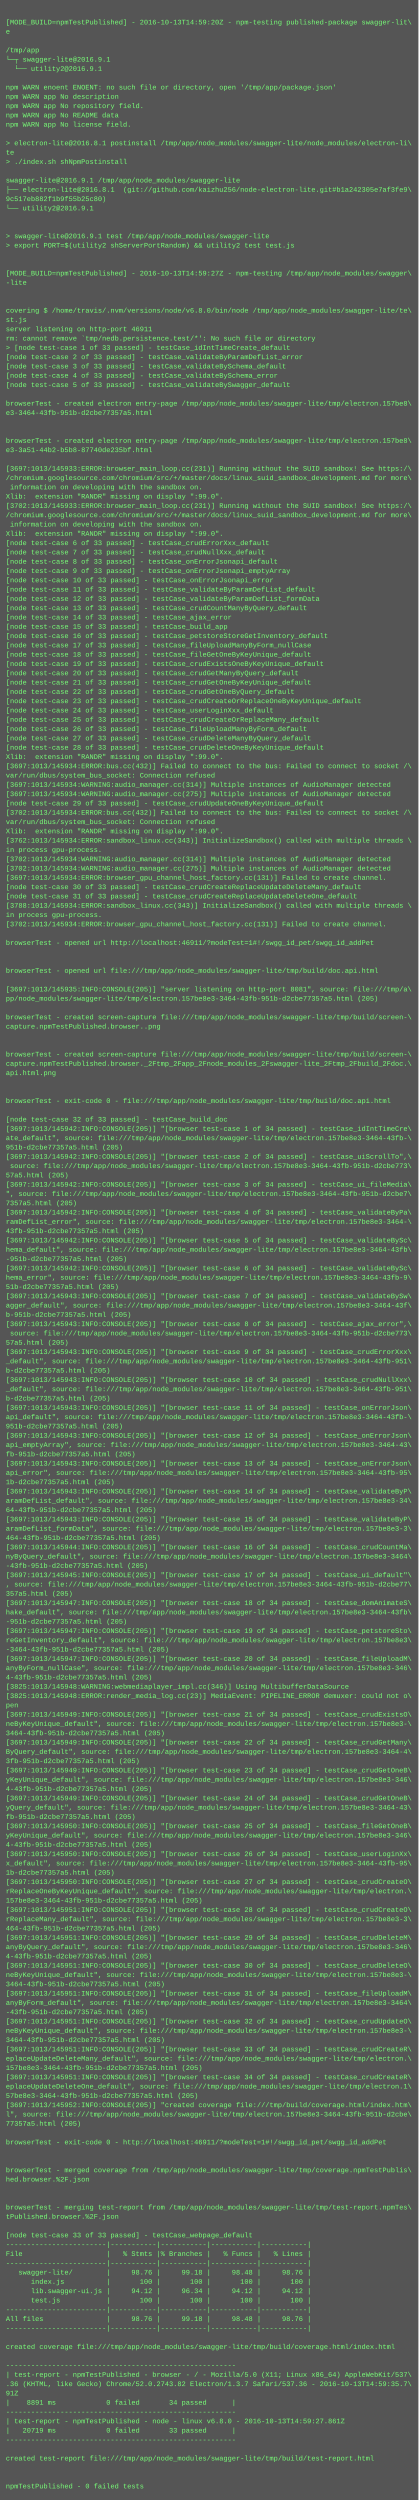
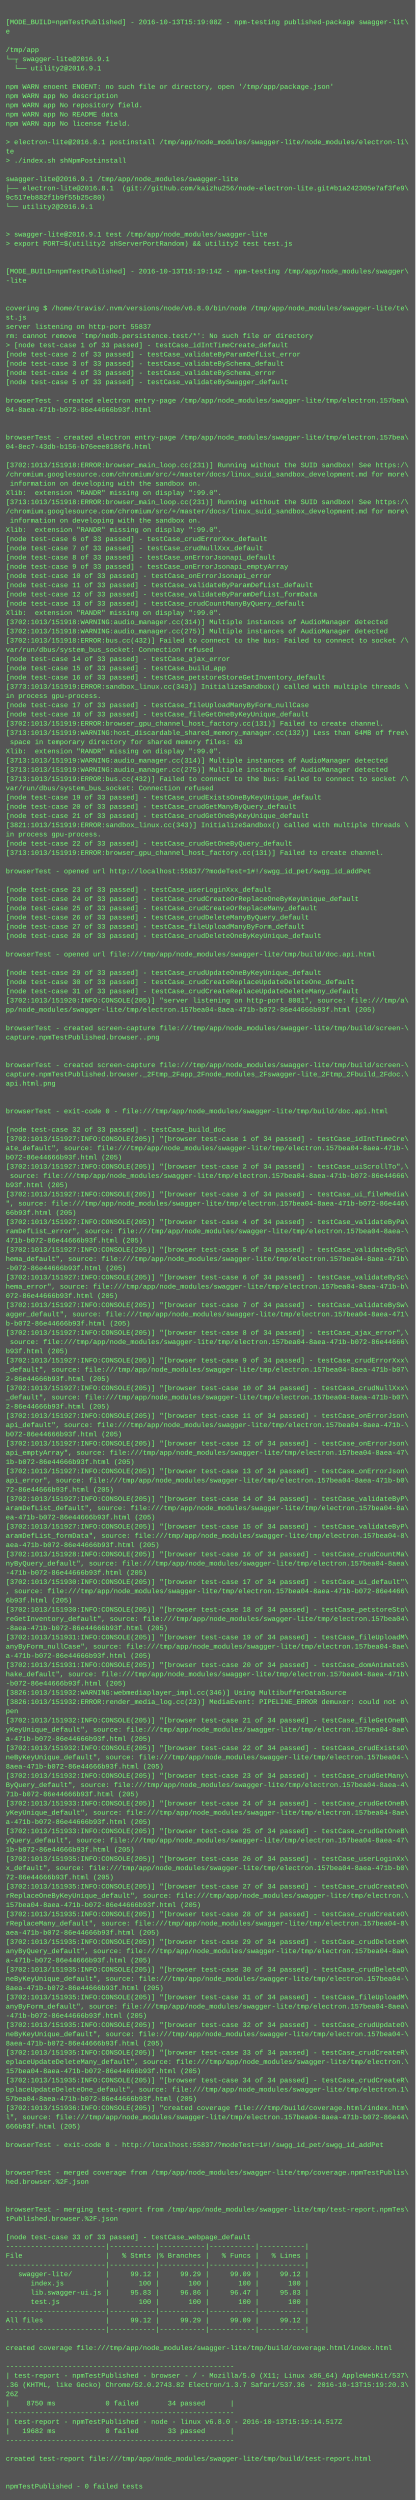
- <svg xmlns="http://www.w3.org/2000/svg" height="4302" width="720">
-   <rect height="4302" fill="#555" width="720" />
+ <svg xmlns="http://www.w3.org/2000/svg" height="4334" width="720">
+   <rect height="4334" fill="#555" width="720" />
  <text fill="#7f7" font-family="Courier New" font-size="12" xml:space="preserve">
    <tspan x="10" y="26" />
-     <tspan x="10" y="42">[MODE_BUILD=npmTestPublished] - 2016-10-13T14:59:20Z - npm-testing published-package swagger-lit\</tspan>
+     <tspan x="10" y="42">[MODE_BUILD=npmTestPublished] - 2016-10-13T15:19:08Z - npm-testing published-package swagger-lit\</tspan>
    <tspan x="10" y="58">e</tspan>
    <tspan x="10" y="74" />
    <tspan x="10" y="90">/tmp/app</tspan>
    <tspan x="10" y="106">└─┬ swagger-lite@2016.9.1 </tspan>
    <tspan x="10" y="122">  └── utility2@2016.9.1 </tspan>
    <tspan x="10" y="138" />
    <tspan x="10" y="154">npm WARN enoent ENOENT: no such file or directory, open '/tmp/app/package.json'</tspan>
    <tspan x="10" y="170">npm WARN app No description</tspan>
    <tspan x="10" y="186">npm WARN app No repository field.</tspan>
    <tspan x="10" y="202">npm WARN app No README data</tspan>
    <tspan x="10" y="218">npm WARN app No license field.</tspan>
    <tspan x="10" y="234" />
    <tspan x="10" y="250">&gt; electron-lite@2016.8.1 postinstall /tmp/app/node_modules/swagger-lite/node_modules/electron-li\</tspan>
    <tspan x="10" y="266">te</tspan>
    <tspan x="10" y="282">&gt; ./index.sh shNpmPostinstall</tspan>
    <tspan x="10" y="298" />
    <tspan x="10" y="314">swagger-lite@2016.9.1 /tmp/app/node_modules/swagger-lite</tspan>
    <tspan x="10" y="330">├── electron-lite@2016.8.1  (git://github.com/kaizhu256/node-electron-lite.git#b1a242305e7af3fe9\</tspan>
    <tspan x="10" y="346">9c517eb882f1b9f55b25c80)</tspan>
    <tspan x="10" y="362">└── utility2@2016.9.1 </tspan>
    <tspan x="10" y="378" />
    <tspan x="10" y="394" />
    <tspan x="10" y="410">&gt; swagger-lite@2016.9.1 test /tmp/app/node_modules/swagger-lite</tspan>
    <tspan x="10" y="426">&gt; export PORT=$(utility2 shServerPortRandom) &amp;&amp; utility2 test test.js</tspan>
    <tspan x="10" y="442" />
    <tspan x="10" y="458" />
-     <tspan x="10" y="474">[MODE_BUILD=npmTestPublished] - 2016-10-13T14:59:27Z - npm-testing /tmp/app/node_modules/swagger\</tspan>
+     <tspan x="10" y="474">[MODE_BUILD=npmTestPublished] - 2016-10-13T15:19:14Z - npm-testing /tmp/app/node_modules/swagger\</tspan>
    <tspan x="10" y="490">-lite</tspan>
    <tspan x="10" y="506" />
    <tspan x="10" y="522" />
    <tspan x="10" y="538">covering $ /home/travis/.nvm/versions/node/v6.8.0/bin/node /tmp/app/node_modules/swagger-lite/te\</tspan>
    <tspan x="10" y="554">st.js</tspan>
-     <tspan x="10" y="570">server listening on http-port 46911</tspan>
+     <tspan x="10" y="570">server listening on http-port 55837</tspan>
    <tspan x="10" y="586">rm: cannot remove `tmp/nedb.persistence.test/*': No such file or directory</tspan>
    <tspan x="10" y="602">&gt; [node test-case 1 of 33 passed] - testCase_idIntTimeCreate_default</tspan>
    <tspan x="10" y="618">[node test-case 2 of 33 passed] - testCase_validateByParamDefList_error</tspan>
    <tspan x="10" y="634">[node test-case 3 of 33 passed] - testCase_validateBySchema_default</tspan>
    <tspan x="10" y="650">[node test-case 4 of 33 passed] - testCase_validateBySchema_error</tspan>
    <tspan x="10" y="666">[node test-case 5 of 33 passed] - testCase_validateBySwagger_default</tspan>
    <tspan x="10" y="682" />
-     <tspan x="10" y="698">browserTest - created electron entry-page /tmp/app/node_modules/swagger-lite/tmp/electron.157be8\</tspan>
-     <tspan x="10" y="714">e3-3464-43fb-951b-d2cbe77357a5.html</tspan>
+     <tspan x="10" y="698">browserTest - created electron entry-page /tmp/app/node_modules/swagger-lite/tmp/electron.157bea\</tspan>
+     <tspan x="10" y="714">04-8aea-471b-b072-86e44666b93f.html</tspan>
    <tspan x="10" y="730" />
    <tspan x="10" y="746" />
-     <tspan x="10" y="762">browserTest - created electron entry-page /tmp/app/node_modules/swagger-lite/tmp/electron.157be8\</tspan>
-     <tspan x="10" y="778">e3-3a51-44b2-b5b8-87740de235bf.html</tspan>
+     <tspan x="10" y="762">browserTest - created electron entry-page /tmp/app/node_modules/swagger-lite/tmp/electron.157bea\</tspan>
+     <tspan x="10" y="778">04-8ec7-43db-b156-b76eee0186f6.html</tspan>
    <tspan x="10" y="794" />
-     <tspan x="10" y="810">[3697:1013/145933:ERROR:browser_main_loop.cc(231)] Running without the SUID sandbox! See https:/\</tspan>
+     <tspan x="10" y="810">[3702:1013/151918:ERROR:browser_main_loop.cc(231)] Running without the SUID sandbox! See https:/\</tspan>
    <tspan x="10" y="826">/chromium.googlesource.com/chromium/src/+/master/docs/linux_suid_sandbox_development.md for more\</tspan>
    <tspan x="10" y="842"> information on developing with the sandbox on.</tspan>
    <tspan x="10" y="858">Xlib:  extension "RANDR" missing on display ":99.0".</tspan>
-     <tspan x="10" y="874">[3702:1013/145933:ERROR:browser_main_loop.cc(231)] Running without the SUID sandbox! See https:/\</tspan>
+     <tspan x="10" y="874">[3713:1013/151918:ERROR:browser_main_loop.cc(231)] Running without the SUID sandbox! See https:/\</tspan>
    <tspan x="10" y="890">/chromium.googlesource.com/chromium/src/+/master/docs/linux_suid_sandbox_development.md for more\</tspan>
    <tspan x="10" y="906"> information on developing with the sandbox on.</tspan>
    <tspan x="10" y="922">Xlib:  extension "RANDR" missing on display ":99.0".</tspan>
    <tspan x="10" y="938">[node test-case 6 of 33 passed] - testCase_crudErrorXxx_default</tspan>
    <tspan x="10" y="954">[node test-case 7 of 33 passed] - testCase_crudNullXxx_default</tspan>
    <tspan x="10" y="970">[node test-case 8 of 33 passed] - testCase_onErrorJsonapi_default</tspan>
    <tspan x="10" y="986">[node test-case 9 of 33 passed] - testCase_onErrorJsonapi_emptyArray</tspan>
    <tspan x="10" y="1002">[node test-case 10 of 33 passed] - testCase_onErrorJsonapi_error</tspan>
    <tspan x="10" y="1018">[node test-case 11 of 33 passed] - testCase_validateByParamDefList_default</tspan>
    <tspan x="10" y="1034">[node test-case 12 of 33 passed] - testCase_validateByParamDefList_formData</tspan>
    <tspan x="10" y="1050">[node test-case 13 of 33 passed] - testCase_crudCountManyByQuery_default</tspan>
-     <tspan x="10" y="1066">[node test-case 14 of 33 passed] - testCase_ajax_error</tspan>
-     <tspan x="10" y="1082">[node test-case 15 of 33 passed] - testCase_build_app</tspan>
-     <tspan x="10" y="1098">[node test-case 16 of 33 passed] - testCase_petstoreStoreGetInventory_default</tspan>
-     <tspan x="10" y="1114">[node test-case 17 of 33 passed] - testCase_fileUploadManyByForm_nullCase</tspan>
-     <tspan x="10" y="1130">[node test-case 18 of 33 passed] - testCase_fileGetOneByKeyUnique_default</tspan>
-     <tspan x="10" y="1146">[node test-case 19 of 33 passed] - testCase_crudExistsOneByKeyUnique_default</tspan>
-     <tspan x="10" y="1162">[node test-case 20 of 33 passed] - testCase_crudGetManyByQuery_default</tspan>
-     <tspan x="10" y="1178">[node test-case 21 of 33 passed] - testCase_crudGetOneByKeyUnique_default</tspan>
-     <tspan x="10" y="1194">[node test-case 22 of 33 passed] - testCase_crudGetOneByQuery_default</tspan>
-     <tspan x="10" y="1210">[node test-case 23 of 33 passed] - testCase_crudCreateOrReplaceOneByKeyUnique_default</tspan>
-     <tspan x="10" y="1226">[node test-case 24 of 33 passed] - testCase_userLoginXxx_default</tspan>
-     <tspan x="10" y="1242">[node test-case 25 of 33 passed] - testCase_crudCreateOrReplaceMany_default</tspan>
-     <tspan x="10" y="1258">[node test-case 26 of 33 passed] - testCase_fileUploadManyByForm_default</tspan>
-     <tspan x="10" y="1274">[node test-case 27 of 33 passed] - testCase_crudDeleteManyByQuery_default</tspan>
-     <tspan x="10" y="1290">[node test-case 28 of 33 passed] - testCase_crudDeleteOneByKeyUnique_default</tspan>
+     <tspan x="10" y="1066">Xlib:  extension "RANDR" missing on display ":99.0".</tspan>
+     <tspan x="10" y="1082">[3702:1013/151918:WARNING:audio_manager.cc(314)] Multiple instances of AudioManager detected</tspan>
+     <tspan x="10" y="1098">[3702:1013/151918:WARNING:audio_manager.cc(275)] Multiple instances of AudioManager detected</tspan>
+     <tspan x="10" y="1114">[3702:1013/151918:ERROR:bus.cc(432)] Failed to connect to the bus: Failed to connect to socket /\</tspan>
+     <tspan x="10" y="1130">var/run/dbus/system_bus_socket: Connection refused</tspan>
+     <tspan x="10" y="1146">[node test-case 14 of 33 passed] - testCase_ajax_error</tspan>
+     <tspan x="10" y="1162">[node test-case 15 of 33 passed] - testCase_build_app</tspan>
+     <tspan x="10" y="1178">[node test-case 16 of 33 passed] - testCase_petstoreStoreGetInventory_default</tspan>
+     <tspan x="10" y="1194">[3773:1013/151919:ERROR:sandbox_linux.cc(343)] InitializeSandbox() called with multiple threads \</tspan>
+     <tspan x="10" y="1210">in process gpu-process. </tspan>
+     <tspan x="10" y="1226">[node test-case 17 of 33 passed] - testCase_fileUploadManyByForm_nullCase</tspan>
+     <tspan x="10" y="1242">[node test-case 18 of 33 passed] - testCase_fileGetOneByKeyUnique_default</tspan>
+     <tspan x="10" y="1258">[3702:1013/151919:ERROR:browser_gpu_channel_host_factory.cc(131)] Failed to create channel.</tspan>
+     <tspan x="10" y="1274">[3713:1013/151919:WARNING:host_discardable_shared_memory_manager.cc(132)] Less than 64MB of free\</tspan>
+     <tspan x="10" y="1290"> space in temporary directory for shared memory files: 63</tspan>
    <tspan x="10" y="1306">Xlib:  extension "RANDR" missing on display ":99.0".</tspan>
-     <tspan x="10" y="1322">[3697:1013/145934:ERROR:bus.cc(432)] Failed to connect to the bus: Failed to connect to socket /\</tspan>
-     <tspan x="10" y="1338">var/run/dbus/system_bus_socket: Connection refused</tspan>
-     <tspan x="10" y="1354">[3697:1013/145934:WARNING:audio_manager.cc(314)] Multiple instances of AudioManager detected</tspan>
-     <tspan x="10" y="1370">[3697:1013/145934:WARNING:audio_manager.cc(275)] Multiple instances of AudioManager detected</tspan>
-     <tspan x="10" y="1386">[node test-case 29 of 33 passed] - testCase_crudUpdateOneByKeyUnique_default</tspan>
-     <tspan x="10" y="1402">[3702:1013/145934:ERROR:bus.cc(432)] Failed to connect to the bus: Failed to connect to socket /\</tspan>
-     <tspan x="10" y="1418">var/run/dbus/system_bus_socket: Connection refused</tspan>
-     <tspan x="10" y="1434">Xlib:  extension "RANDR" missing on display ":99.0".</tspan>
-     <tspan x="10" y="1450">[3762:1013/145934:ERROR:sandbox_linux.cc(343)] InitializeSandbox() called with multiple threads \</tspan>
-     <tspan x="10" y="1466">in process gpu-process. </tspan>
-     <tspan x="10" y="1482">[3702:1013/145934:WARNING:audio_manager.cc(314)] Multiple instances of AudioManager detected</tspan>
-     <tspan x="10" y="1498">[3702:1013/145934:WARNING:audio_manager.cc(275)] Multiple instances of AudioManager detected</tspan>
-     <tspan x="10" y="1514">[3697:1013/145934:ERROR:browser_gpu_channel_host_factory.cc(131)] Failed to create channel.</tspan>
-     <tspan x="10" y="1530">[node test-case 30 of 33 passed] - testCase_crudCreateReplaceUpdateDeleteMany_default</tspan>
-     <tspan x="10" y="1546">[node test-case 31 of 33 passed] - testCase_crudCreateReplaceUpdateDeleteOne_default</tspan>
-     <tspan x="10" y="1562">[3788:1013/145934:ERROR:sandbox_linux.cc(343)] InitializeSandbox() called with multiple threads \</tspan>
-     <tspan x="10" y="1578">in process gpu-process. </tspan>
-     <tspan x="10" y="1594">[3702:1013/145934:ERROR:browser_gpu_channel_host_factory.cc(131)] Failed to create channel.</tspan>
-     <tspan x="10" y="1610" />
-     <tspan x="10" y="1626">browserTest - opened url http://localhost:46911/?modeTest=1#!/swgg_id_pet/swgg_id_addPet</tspan>
+     <tspan x="10" y="1322">[3713:1013/151919:WARNING:audio_manager.cc(314)] Multiple instances of AudioManager detected</tspan>
+     <tspan x="10" y="1338">[3713:1013/151919:WARNING:audio_manager.cc(275)] Multiple instances of AudioManager detected</tspan>
+     <tspan x="10" y="1354">[3713:1013/151919:ERROR:bus.cc(432)] Failed to connect to the bus: Failed to connect to socket /\</tspan>
+     <tspan x="10" y="1370">var/run/dbus/system_bus_socket: Connection refused</tspan>
+     <tspan x="10" y="1386">[node test-case 19 of 33 passed] - testCase_crudExistsOneByKeyUnique_default</tspan>
+     <tspan x="10" y="1402">[node test-case 20 of 33 passed] - testCase_crudGetManyByQuery_default</tspan>
+     <tspan x="10" y="1418">[node test-case 21 of 33 passed] - testCase_crudGetOneByKeyUnique_default</tspan>
+     <tspan x="10" y="1434">[3821:1013/151919:ERROR:sandbox_linux.cc(343)] InitializeSandbox() called with multiple threads \</tspan>
+     <tspan x="10" y="1450">in process gpu-process. </tspan>
+     <tspan x="10" y="1466">[node test-case 22 of 33 passed] - testCase_crudGetOneByQuery_default</tspan>
+     <tspan x="10" y="1482">[3713:1013/151919:ERROR:browser_gpu_channel_host_factory.cc(131)] Failed to create channel.</tspan>
+     <tspan x="10" y="1498" />
+     <tspan x="10" y="1514">browserTest - opened url http://localhost:55837/?modeTest=1#!/swgg_id_pet/swgg_id_addPet</tspan>
+     <tspan x="10" y="1530" />
+     <tspan x="10" y="1546">[node test-case 23 of 33 passed] - testCase_userLoginXxx_default</tspan>
+     <tspan x="10" y="1562">[node test-case 24 of 33 passed] - testCase_crudCreateOrReplaceOneByKeyUnique_default</tspan>
+     <tspan x="10" y="1578">[node test-case 25 of 33 passed] - testCase_crudCreateOrReplaceMany_default</tspan>
+     <tspan x="10" y="1594">[node test-case 26 of 33 passed] - testCase_crudDeleteManyByQuery_default</tspan>
+     <tspan x="10" y="1610">[node test-case 27 of 33 passed] - testCase_fileUploadManyByForm_default</tspan>
+     <tspan x="10" y="1626">[node test-case 28 of 33 passed] - testCase_crudDeleteOneByKeyUnique_default</tspan>
    <tspan x="10" y="1642" />
-     <tspan x="10" y="1658" />
-     <tspan x="10" y="1674">browserTest - opened url file:///tmp/app/node_modules/swagger-lite/tmp/build/doc.api.html</tspan>
-     <tspan x="10" y="1690" />
-     <tspan x="10" y="1706">[3697:1013/145935:INFO:CONSOLE(205)] "server listening on http-port 8081", source: file:///tmp/a\</tspan>
-     <tspan x="10" y="1722">pp/node_modules/swagger-lite/tmp/electron.157be8e3-3464-43fb-951b-d2cbe77357a5.html (205)</tspan>
-     <tspan x="10" y="1738" />
-     <tspan x="10" y="1754">browserTest - created screen-capture file:///tmp/app/node_modules/swagger-lite/tmp/build/screen-\</tspan>
-     <tspan x="10" y="1770">capture.npmTestPublished.browser..png</tspan>
-     <tspan x="10" y="1786" />
-     <tspan x="10" y="1802" />
-     <tspan x="10" y="1818">browserTest - created screen-capture file:///tmp/app/node_modules/swagger-lite/tmp/build/screen-\</tspan>
-     <tspan x="10" y="1834">capture.npmTestPublished.browser._2Ftmp_2Fapp_2Fnode_modules_2Fswagger-lite_2Ftmp_2Fbuild_2Fdoc.\</tspan>
-     <tspan x="10" y="1850">api.html.png</tspan>
-     <tspan x="10" y="1866" />
-     <tspan x="10" y="1882" />
-     <tspan x="10" y="1898">browserTest - exit-code 0 - file:///tmp/app/node_modules/swagger-lite/tmp/build/doc.api.html</tspan>
+     <tspan x="10" y="1658">browserTest - opened url file:///tmp/app/node_modules/swagger-lite/tmp/build/doc.api.html</tspan>
+     <tspan x="10" y="1674" />
+     <tspan x="10" y="1690">[node test-case 29 of 33 passed] - testCase_crudUpdateOneByKeyUnique_default</tspan>
+     <tspan x="10" y="1706">[node test-case 30 of 33 passed] - testCase_crudCreateReplaceUpdateDeleteOne_default</tspan>
+     <tspan x="10" y="1722">[node test-case 31 of 33 passed] - testCase_crudCreateReplaceUpdateDeleteMany_default</tspan>
+     <tspan x="10" y="1738">[3702:1013/151920:INFO:CONSOLE(205)] "server listening on http-port 8081", source: file:///tmp/a\</tspan>
+     <tspan x="10" y="1754">pp/node_modules/swagger-lite/tmp/electron.157bea04-8aea-471b-b072-86e44666b93f.html (205)</tspan>
+     <tspan x="10" y="1770" />
+     <tspan x="10" y="1786">browserTest - created screen-capture file:///tmp/app/node_modules/swagger-lite/tmp/build/screen-\</tspan>
+     <tspan x="10" y="1802">capture.npmTestPublished.browser..png</tspan>
+     <tspan x="10" y="1818" />
+     <tspan x="10" y="1834" />
+     <tspan x="10" y="1850">browserTest - created screen-capture file:///tmp/app/node_modules/swagger-lite/tmp/build/screen-\</tspan>
+     <tspan x="10" y="1866">capture.npmTestPublished.browser._2Ftmp_2Fapp_2Fnode_modules_2Fswagger-lite_2Ftmp_2Fbuild_2Fdoc.\</tspan>
+     <tspan x="10" y="1882">api.html.png</tspan>
+     <tspan x="10" y="1898" />
    <tspan x="10" y="1914" />
-     <tspan x="10" y="1930">[node test-case 32 of 33 passed] - testCase_build_doc</tspan>
-     <tspan x="10" y="1946">[3697:1013/145942:INFO:CONSOLE(205)] "[browser test-case 1 of 34 passed] - testCase_idIntTimeCre\</tspan>
-     <tspan x="10" y="1962">ate_default", source: file:///tmp/app/node_modules/swagger-lite/tmp/electron.157be8e3-3464-43fb-\</tspan>
-     <tspan x="10" y="1978">951b-d2cbe77357a5.html (205)</tspan>
-     <tspan x="10" y="1994">[3697:1013/145942:INFO:CONSOLE(205)] "[browser test-case 2 of 34 passed] - testCase_uiScrollTo",\</tspan>
-     <tspan x="10" y="2010"> source: file:///tmp/app/node_modules/swagger-lite/tmp/electron.157be8e3-3464-43fb-951b-d2cbe773\</tspan>
-     <tspan x="10" y="2026">57a5.html (205)</tspan>
-     <tspan x="10" y="2042">[3697:1013/145942:INFO:CONSOLE(205)] "[browser test-case 3 of 34 passed] - testCase_ui_fileMedia\</tspan>
-     <tspan x="10" y="2058">", source: file:///tmp/app/node_modules/swagger-lite/tmp/electron.157be8e3-3464-43fb-951b-d2cbe7\</tspan>
-     <tspan x="10" y="2074">7357a5.html (205)</tspan>
-     <tspan x="10" y="2090">[3697:1013/145942:INFO:CONSOLE(205)] "[browser test-case 4 of 34 passed] - testCase_validateByPa\</tspan>
-     <tspan x="10" y="2106">ramDefList_error", source: file:///tmp/app/node_modules/swagger-lite/tmp/electron.157be8e3-3464-\</tspan>
-     <tspan x="10" y="2122">43fb-951b-d2cbe77357a5.html (205)</tspan>
-     <tspan x="10" y="2138">[3697:1013/145942:INFO:CONSOLE(205)] "[browser test-case 5 of 34 passed] - testCase_validateBySc\</tspan>
-     <tspan x="10" y="2154">hema_default", source: file:///tmp/app/node_modules/swagger-lite/tmp/electron.157be8e3-3464-43fb\</tspan>
-     <tspan x="10" y="2170">-951b-d2cbe77357a5.html (205)</tspan>
-     <tspan x="10" y="2186">[3697:1013/145942:INFO:CONSOLE(205)] "[browser test-case 6 of 34 passed] - testCase_validateBySc\</tspan>
-     <tspan x="10" y="2202">hema_error", source: file:///tmp/app/node_modules/swagger-lite/tmp/electron.157be8e3-3464-43fb-9\</tspan>
-     <tspan x="10" y="2218">51b-d2cbe77357a5.html (205)</tspan>
-     <tspan x="10" y="2234">[3697:1013/145943:INFO:CONSOLE(205)] "[browser test-case 7 of 34 passed] - testCase_validateBySw\</tspan>
-     <tspan x="10" y="2250">agger_default", source: file:///tmp/app/node_modules/swagger-lite/tmp/electron.157be8e3-3464-43f\</tspan>
-     <tspan x="10" y="2266">b-951b-d2cbe77357a5.html (205)</tspan>
-     <tspan x="10" y="2282">[3697:1013/145943:INFO:CONSOLE(205)] "[browser test-case 8 of 34 passed] - testCase_ajax_error",\</tspan>
-     <tspan x="10" y="2298"> source: file:///tmp/app/node_modules/swagger-lite/tmp/electron.157be8e3-3464-43fb-951b-d2cbe773\</tspan>
-     <tspan x="10" y="2314">57a5.html (205)</tspan>
-     <tspan x="10" y="2330">[3697:1013/145943:INFO:CONSOLE(205)] "[browser test-case 9 of 34 passed] - testCase_crudErrorXxx\</tspan>
-     <tspan x="10" y="2346">_default", source: file:///tmp/app/node_modules/swagger-lite/tmp/electron.157be8e3-3464-43fb-951\</tspan>
-     <tspan x="10" y="2362">b-d2cbe77357a5.html (205)</tspan>
-     <tspan x="10" y="2378">[3697:1013/145943:INFO:CONSOLE(205)] "[browser test-case 10 of 34 passed] - testCase_crudNullXxx\</tspan>
-     <tspan x="10" y="2394">_default", source: file:///tmp/app/node_modules/swagger-lite/tmp/electron.157be8e3-3464-43fb-951\</tspan>
-     <tspan x="10" y="2410">b-d2cbe77357a5.html (205)</tspan>
-     <tspan x="10" y="2426">[3697:1013/145943:INFO:CONSOLE(205)] "[browser test-case 11 of 34 passed] - testCase_onErrorJson\</tspan>
-     <tspan x="10" y="2442">api_default", source: file:///tmp/app/node_modules/swagger-lite/tmp/electron.157be8e3-3464-43fb-\</tspan>
-     <tspan x="10" y="2458">951b-d2cbe77357a5.html (205)</tspan>
-     <tspan x="10" y="2474">[3697:1013/145943:INFO:CONSOLE(205)] "[browser test-case 12 of 34 passed] - testCase_onErrorJson\</tspan>
-     <tspan x="10" y="2490">api_emptyArray", source: file:///tmp/app/node_modules/swagger-lite/tmp/electron.157be8e3-3464-43\</tspan>
-     <tspan x="10" y="2506">fb-951b-d2cbe77357a5.html (205)</tspan>
-     <tspan x="10" y="2522">[3697:1013/145943:INFO:CONSOLE(205)] "[browser test-case 13 of 34 passed] - testCase_onErrorJson\</tspan>
-     <tspan x="10" y="2538">api_error", source: file:///tmp/app/node_modules/swagger-lite/tmp/electron.157be8e3-3464-43fb-95\</tspan>
-     <tspan x="10" y="2554">1b-d2cbe77357a5.html (205)</tspan>
-     <tspan x="10" y="2570">[3697:1013/145943:INFO:CONSOLE(205)] "[browser test-case 14 of 34 passed] - testCase_validateByP\</tspan>
-     <tspan x="10" y="2586">aramDefList_default", source: file:///tmp/app/node_modules/swagger-lite/tmp/electron.157be8e3-34\</tspan>
-     <tspan x="10" y="2602">64-43fb-951b-d2cbe77357a5.html (205)</tspan>
-     <tspan x="10" y="2618">[3697:1013/145943:INFO:CONSOLE(205)] "[browser test-case 15 of 34 passed] - testCase_validateByP\</tspan>
-     <tspan x="10" y="2634">aramDefList_formData", source: file:///tmp/app/node_modules/swagger-lite/tmp/electron.157be8e3-3\</tspan>
-     <tspan x="10" y="2650">464-43fb-951b-d2cbe77357a5.html (205)</tspan>
-     <tspan x="10" y="2666">[3697:1013/145944:INFO:CONSOLE(205)] "[browser test-case 16 of 34 passed] - testCase_crudCountMa\</tspan>
-     <tspan x="10" y="2682">nyByQuery_default", source: file:///tmp/app/node_modules/swagger-lite/tmp/electron.157be8e3-3464\</tspan>
-     <tspan x="10" y="2698">-43fb-951b-d2cbe77357a5.html (205)</tspan>
-     <tspan x="10" y="2714">[3697:1013/145945:INFO:CONSOLE(205)] "[browser test-case 17 of 34 passed] - testCase_ui_default"\</tspan>
-     <tspan x="10" y="2730">, source: file:///tmp/app/node_modules/swagger-lite/tmp/electron.157be8e3-3464-43fb-951b-d2cbe77\</tspan>
-     <tspan x="10" y="2746">357a5.html (205)</tspan>
-     <tspan x="10" y="2762">[3697:1013/145947:INFO:CONSOLE(205)] "[browser test-case 18 of 34 passed] - testCase_domAnimateS\</tspan>
-     <tspan x="10" y="2778">hake_default", source: file:///tmp/app/node_modules/swagger-lite/tmp/electron.157be8e3-3464-43fb\</tspan>
-     <tspan x="10" y="2794">-951b-d2cbe77357a5.html (205)</tspan>
-     <tspan x="10" y="2810">[3697:1013/145947:INFO:CONSOLE(205)] "[browser test-case 19 of 34 passed] - testCase_petstoreSto\</tspan>
-     <tspan x="10" y="2826">reGetInventory_default", source: file:///tmp/app/node_modules/swagger-lite/tmp/electron.157be8e3\</tspan>
-     <tspan x="10" y="2842">-3464-43fb-951b-d2cbe77357a5.html (205)</tspan>
-     <tspan x="10" y="2858">[3697:1013/145947:INFO:CONSOLE(205)] "[browser test-case 20 of 34 passed] - testCase_fileUploadM\</tspan>
-     <tspan x="10" y="2874">anyByForm_nullCase", source: file:///tmp/app/node_modules/swagger-lite/tmp/electron.157be8e3-346\</tspan>
-     <tspan x="10" y="2890">4-43fb-951b-d2cbe77357a5.html (205)</tspan>
-     <tspan x="10" y="2906">[3825:1013/145948:WARNING:webmediaplayer_impl.cc(346)] Using MultibufferDataSource</tspan>
-     <tspan x="10" y="2922">[3825:1013/145948:ERROR:render_media_log.cc(23)] MediaEvent: PIPELINE_ERROR demuxer: could not o\</tspan>
-     <tspan x="10" y="2938">pen</tspan>
-     <tspan x="10" y="2954">[3697:1013/145949:INFO:CONSOLE(205)] "[browser test-case 21 of 34 passed] - testCase_crudExistsO\</tspan>
-     <tspan x="10" y="2970">neByKeyUnique_default", source: file:///tmp/app/node_modules/swagger-lite/tmp/electron.157be8e3-\</tspan>
-     <tspan x="10" y="2986">3464-43fb-951b-d2cbe77357a5.html (205)</tspan>
-     <tspan x="10" y="3002">[3697:1013/145949:INFO:CONSOLE(205)] "[browser test-case 22 of 34 passed] - testCase_crudGetMany\</tspan>
-     <tspan x="10" y="3018">ByQuery_default", source: file:///tmp/app/node_modules/swagger-lite/tmp/electron.157be8e3-3464-4\</tspan>
-     <tspan x="10" y="3034">3fb-951b-d2cbe77357a5.html (205)</tspan>
-     <tspan x="10" y="3050">[3697:1013/145949:INFO:CONSOLE(205)] "[browser test-case 23 of 34 passed] - testCase_crudGetOneB\</tspan>
-     <tspan x="10" y="3066">yKeyUnique_default", source: file:///tmp/app/node_modules/swagger-lite/tmp/electron.157be8e3-346\</tspan>
-     <tspan x="10" y="3082">4-43fb-951b-d2cbe77357a5.html (205)</tspan>
-     <tspan x="10" y="3098">[3697:1013/145949:INFO:CONSOLE(205)] "[browser test-case 24 of 34 passed] - testCase_crudGetOneB\</tspan>
-     <tspan x="10" y="3114">yQuery_default", source: file:///tmp/app/node_modules/swagger-lite/tmp/electron.157be8e3-3464-43\</tspan>
-     <tspan x="10" y="3130">fb-951b-d2cbe77357a5.html (205)</tspan>
-     <tspan x="10" y="3146">[3697:1013/145950:INFO:CONSOLE(205)] "[browser test-case 25 of 34 passed] - testCase_fileGetOneB\</tspan>
-     <tspan x="10" y="3162">yKeyUnique_default", source: file:///tmp/app/node_modules/swagger-lite/tmp/electron.157be8e3-346\</tspan>
-     <tspan x="10" y="3178">4-43fb-951b-d2cbe77357a5.html (205)</tspan>
-     <tspan x="10" y="3194">[3697:1013/145950:INFO:CONSOLE(205)] "[browser test-case 26 of 34 passed] - testCase_userLoginXx\</tspan>
-     <tspan x="10" y="3210">x_default", source: file:///tmp/app/node_modules/swagger-lite/tmp/electron.157be8e3-3464-43fb-95\</tspan>
-     <tspan x="10" y="3226">1b-d2cbe77357a5.html (205)</tspan>
-     <tspan x="10" y="3242">[3697:1013/145950:INFO:CONSOLE(205)] "[browser test-case 27 of 34 passed] - testCase_crudCreateO\</tspan>
-     <tspan x="10" y="3258">rReplaceOneByKeyUnique_default", source: file:///tmp/app/node_modules/swagger-lite/tmp/electron.\</tspan>
-     <tspan x="10" y="3274">157be8e3-3464-43fb-951b-d2cbe77357a5.html (205)</tspan>
-     <tspan x="10" y="3290">[3697:1013/145951:INFO:CONSOLE(205)] "[browser test-case 28 of 34 passed] - testCase_crudCreateO\</tspan>
-     <tspan x="10" y="3306">rReplaceMany_default", source: file:///tmp/app/node_modules/swagger-lite/tmp/electron.157be8e3-3\</tspan>
-     <tspan x="10" y="3322">464-43fb-951b-d2cbe77357a5.html (205)</tspan>
-     <tspan x="10" y="3338">[3697:1013/145951:INFO:CONSOLE(205)] "[browser test-case 29 of 34 passed] - testCase_crudDeleteM\</tspan>
-     <tspan x="10" y="3354">anyByQuery_default", source: file:///tmp/app/node_modules/swagger-lite/tmp/electron.157be8e3-346\</tspan>
-     <tspan x="10" y="3370">4-43fb-951b-d2cbe77357a5.html (205)</tspan>
-     <tspan x="10" y="3386">[3697:1013/145951:INFO:CONSOLE(205)] "[browser test-case 30 of 34 passed] - testCase_crudDeleteO\</tspan>
-     <tspan x="10" y="3402">neByKeyUnique_default", source: file:///tmp/app/node_modules/swagger-lite/tmp/electron.157be8e3-\</tspan>
-     <tspan x="10" y="3418">3464-43fb-951b-d2cbe77357a5.html (205)</tspan>
-     <tspan x="10" y="3434">[3697:1013/145951:INFO:CONSOLE(205)] "[browser test-case 31 of 34 passed] - testCase_fileUploadM\</tspan>
-     <tspan x="10" y="3450">anyByForm_default", source: file:///tmp/app/node_modules/swagger-lite/tmp/electron.157be8e3-3464\</tspan>
-     <tspan x="10" y="3466">-43fb-951b-d2cbe77357a5.html (205)</tspan>
-     <tspan x="10" y="3482">[3697:1013/145951:INFO:CONSOLE(205)] "[browser test-case 32 of 34 passed] - testCase_crudUpdateO\</tspan>
-     <tspan x="10" y="3498">neByKeyUnique_default", source: file:///tmp/app/node_modules/swagger-lite/tmp/electron.157be8e3-\</tspan>
-     <tspan x="10" y="3514">3464-43fb-951b-d2cbe77357a5.html (205)</tspan>
-     <tspan x="10" y="3530">[3697:1013/145951:INFO:CONSOLE(205)] "[browser test-case 33 of 34 passed] - testCase_crudCreateR\</tspan>
-     <tspan x="10" y="3546">eplaceUpdateDeleteMany_default", source: file:///tmp/app/node_modules/swagger-lite/tmp/electron.\</tspan>
-     <tspan x="10" y="3562">157be8e3-3464-43fb-951b-d2cbe77357a5.html (205)</tspan>
-     <tspan x="10" y="3578">[3697:1013/145951:INFO:CONSOLE(205)] "[browser test-case 34 of 34 passed] - testCase_crudCreateR\</tspan>
-     <tspan x="10" y="3594">eplaceUpdateDeleteOne_default", source: file:///tmp/app/node_modules/swagger-lite/tmp/electron.1\</tspan>
-     <tspan x="10" y="3610">57be8e3-3464-43fb-951b-d2cbe77357a5.html (205)</tspan>
-     <tspan x="10" y="3626">[3697:1013/145952:INFO:CONSOLE(205)] "created coverage file:///tmp/build/coverage.html/index.htm\</tspan>
-     <tspan x="10" y="3642">l", source: file:///tmp/app/node_modules/swagger-lite/tmp/electron.157be8e3-3464-43fb-951b-d2cbe\</tspan>
-     <tspan x="10" y="3658">77357a5.html (205)</tspan>
-     <tspan x="10" y="3674" />
-     <tspan x="10" y="3690">browserTest - exit-code 0 - http://localhost:46911/?modeTest=1#!/swgg_id_pet/swgg_id_addPet</tspan>
+     <tspan x="10" y="1930">browserTest - exit-code 0 - file:///tmp/app/node_modules/swagger-lite/tmp/build/doc.api.html</tspan>
+     <tspan x="10" y="1946" />
+     <tspan x="10" y="1962">[node test-case 32 of 33 passed] - testCase_build_doc</tspan>
+     <tspan x="10" y="1978">[3702:1013/151927:INFO:CONSOLE(205)] "[browser test-case 1 of 34 passed] - testCase_idIntTimeCre\</tspan>
+     <tspan x="10" y="1994">ate_default", source: file:///tmp/app/node_modules/swagger-lite/tmp/electron.157bea04-8aea-471b-\</tspan>
+     <tspan x="10" y="2010">b072-86e44666b93f.html (205)</tspan>
+     <tspan x="10" y="2026">[3702:1013/151927:INFO:CONSOLE(205)] "[browser test-case 2 of 34 passed] - testCase_uiScrollTo",\</tspan>
+     <tspan x="10" y="2042"> source: file:///tmp/app/node_modules/swagger-lite/tmp/electron.157bea04-8aea-471b-b072-86e44666\</tspan>
+     <tspan x="10" y="2058">b93f.html (205)</tspan>
+     <tspan x="10" y="2074">[3702:1013/151927:INFO:CONSOLE(205)] "[browser test-case 3 of 34 passed] - testCase_ui_fileMedia\</tspan>
+     <tspan x="10" y="2090">", source: file:///tmp/app/node_modules/swagger-lite/tmp/electron.157bea04-8aea-471b-b072-86e446\</tspan>
+     <tspan x="10" y="2106">66b93f.html (205)</tspan>
+     <tspan x="10" y="2122">[3702:1013/151927:INFO:CONSOLE(205)] "[browser test-case 4 of 34 passed] - testCase_validateByPa\</tspan>
+     <tspan x="10" y="2138">ramDefList_error", source: file:///tmp/app/node_modules/swagger-lite/tmp/electron.157bea04-8aea-\</tspan>
+     <tspan x="10" y="2154">471b-b072-86e44666b93f.html (205)</tspan>
+     <tspan x="10" y="2170">[3702:1013/151927:INFO:CONSOLE(205)] "[browser test-case 5 of 34 passed] - testCase_validateBySc\</tspan>
+     <tspan x="10" y="2186">hema_default", source: file:///tmp/app/node_modules/swagger-lite/tmp/electron.157bea04-8aea-471b\</tspan>
+     <tspan x="10" y="2202">-b072-86e44666b93f.html (205)</tspan>
+     <tspan x="10" y="2218">[3702:1013/151927:INFO:CONSOLE(205)] "[browser test-case 6 of 34 passed] - testCase_validateBySc\</tspan>
+     <tspan x="10" y="2234">hema_error", source: file:///tmp/app/node_modules/swagger-lite/tmp/electron.157bea04-8aea-471b-b\</tspan>
+     <tspan x="10" y="2250">072-86e44666b93f.html (205)</tspan>
+     <tspan x="10" y="2266">[3702:1013/151927:INFO:CONSOLE(205)] "[browser test-case 7 of 34 passed] - testCase_validateBySw\</tspan>
+     <tspan x="10" y="2282">agger_default", source: file:///tmp/app/node_modules/swagger-lite/tmp/electron.157bea04-8aea-471\</tspan>
+     <tspan x="10" y="2298">b-b072-86e44666b93f.html (205)</tspan>
+     <tspan x="10" y="2314">[3702:1013/151927:INFO:CONSOLE(205)] "[browser test-case 8 of 34 passed] - testCase_ajax_error",\</tspan>
+     <tspan x="10" y="2330"> source: file:///tmp/app/node_modules/swagger-lite/tmp/electron.157bea04-8aea-471b-b072-86e44666\</tspan>
+     <tspan x="10" y="2346">b93f.html (205)</tspan>
+     <tspan x="10" y="2362">[3702:1013/151927:INFO:CONSOLE(205)] "[browser test-case 9 of 34 passed] - testCase_crudErrorXxx\</tspan>
+     <tspan x="10" y="2378">_default", source: file:///tmp/app/node_modules/swagger-lite/tmp/electron.157bea04-8aea-471b-b07\</tspan>
+     <tspan x="10" y="2394">2-86e44666b93f.html (205)</tspan>
+     <tspan x="10" y="2410">[3702:1013/151927:INFO:CONSOLE(205)] "[browser test-case 10 of 34 passed] - testCase_crudNullXxx\</tspan>
+     <tspan x="10" y="2426">_default", source: file:///tmp/app/node_modules/swagger-lite/tmp/electron.157bea04-8aea-471b-b07\</tspan>
+     <tspan x="10" y="2442">2-86e44666b93f.html (205)</tspan>
+     <tspan x="10" y="2458">[3702:1013/151927:INFO:CONSOLE(205)] "[browser test-case 11 of 34 passed] - testCase_onErrorJson\</tspan>
+     <tspan x="10" y="2474">api_default", source: file:///tmp/app/node_modules/swagger-lite/tmp/electron.157bea04-8aea-471b-\</tspan>
+     <tspan x="10" y="2490">b072-86e44666b93f.html (205)</tspan>
+     <tspan x="10" y="2506">[3702:1013/151927:INFO:CONSOLE(205)] "[browser test-case 12 of 34 passed] - testCase_onErrorJson\</tspan>
+     <tspan x="10" y="2522">api_emptyArray", source: file:///tmp/app/node_modules/swagger-lite/tmp/electron.157bea04-8aea-47\</tspan>
+     <tspan x="10" y="2538">1b-b072-86e44666b93f.html (205)</tspan>
+     <tspan x="10" y="2554">[3702:1013/151927:INFO:CONSOLE(205)] "[browser test-case 13 of 34 passed] - testCase_onErrorJson\</tspan>
+     <tspan x="10" y="2570">api_error", source: file:///tmp/app/node_modules/swagger-lite/tmp/electron.157bea04-8aea-471b-b0\</tspan>
+     <tspan x="10" y="2586">72-86e44666b93f.html (205)</tspan>
+     <tspan x="10" y="2602">[3702:1013/151927:INFO:CONSOLE(205)] "[browser test-case 14 of 34 passed] - testCase_validateByP\</tspan>
+     <tspan x="10" y="2618">aramDefList_default", source: file:///tmp/app/node_modules/swagger-lite/tmp/electron.157bea04-8a\</tspan>
+     <tspan x="10" y="2634">ea-471b-b072-86e44666b93f.html (205)</tspan>
+     <tspan x="10" y="2650">[3702:1013/151927:INFO:CONSOLE(205)] "[browser test-case 15 of 34 passed] - testCase_validateByP\</tspan>
+     <tspan x="10" y="2666">aramDefList_formData", source: file:///tmp/app/node_modules/swagger-lite/tmp/electron.157bea04-8\</tspan>
+     <tspan x="10" y="2682">aea-471b-b072-86e44666b93f.html (205)</tspan>
+     <tspan x="10" y="2698">[3702:1013/151928:INFO:CONSOLE(205)] "[browser test-case 16 of 34 passed] - testCase_crudCountMa\</tspan>
+     <tspan x="10" y="2714">nyByQuery_default", source: file:///tmp/app/node_modules/swagger-lite/tmp/electron.157bea04-8aea\</tspan>
+     <tspan x="10" y="2730">-471b-b072-86e44666b93f.html (205)</tspan>
+     <tspan x="10" y="2746">[3702:1013/151930:INFO:CONSOLE(205)] "[browser test-case 17 of 34 passed] - testCase_ui_default"\</tspan>
+     <tspan x="10" y="2762">, source: file:///tmp/app/node_modules/swagger-lite/tmp/electron.157bea04-8aea-471b-b072-86e4466\</tspan>
+     <tspan x="10" y="2778">6b93f.html (205)</tspan>
+     <tspan x="10" y="2794">[3702:1013/151930:INFO:CONSOLE(205)] "[browser test-case 18 of 34 passed] - testCase_petstoreSto\</tspan>
+     <tspan x="10" y="2810">reGetInventory_default", source: file:///tmp/app/node_modules/swagger-lite/tmp/electron.157bea04\</tspan>
+     <tspan x="10" y="2826">-8aea-471b-b072-86e44666b93f.html (205)</tspan>
+     <tspan x="10" y="2842">[3702:1013/151931:INFO:CONSOLE(205)] "[browser test-case 19 of 34 passed] - testCase_fileUploadM\</tspan>
+     <tspan x="10" y="2858">anyByForm_nullCase", source: file:///tmp/app/node_modules/swagger-lite/tmp/electron.157bea04-8ae\</tspan>
+     <tspan x="10" y="2874">a-471b-b072-86e44666b93f.html (205)</tspan>
+     <tspan x="10" y="2890">[3702:1013/151931:INFO:CONSOLE(205)] "[browser test-case 20 of 34 passed] - testCase_domAnimateS\</tspan>
+     <tspan x="10" y="2906">hake_default", source: file:///tmp/app/node_modules/swagger-lite/tmp/electron.157bea04-8aea-471b\</tspan>
+     <tspan x="10" y="2922">-b072-86e44666b93f.html (205)</tspan>
+     <tspan x="10" y="2938">[3826:1013/151932:WARNING:webmediaplayer_impl.cc(346)] Using MultibufferDataSource</tspan>
+     <tspan x="10" y="2954">[3826:1013/151932:ERROR:render_media_log.cc(23)] MediaEvent: PIPELINE_ERROR demuxer: could not o\</tspan>
+     <tspan x="10" y="2970">pen</tspan>
+     <tspan x="10" y="2986">[3702:1013/151932:INFO:CONSOLE(205)] "[browser test-case 21 of 34 passed] - testCase_fileGetOneB\</tspan>
+     <tspan x="10" y="3002">yKeyUnique_default", source: file:///tmp/app/node_modules/swagger-lite/tmp/electron.157bea04-8ae\</tspan>
+     <tspan x="10" y="3018">a-471b-b072-86e44666b93f.html (205)</tspan>
+     <tspan x="10" y="3034">[3702:1013/151932:INFO:CONSOLE(205)] "[browser test-case 22 of 34 passed] - testCase_crudExistsO\</tspan>
+     <tspan x="10" y="3050">neByKeyUnique_default", source: file:///tmp/app/node_modules/swagger-lite/tmp/electron.157bea04-\</tspan>
+     <tspan x="10" y="3066">8aea-471b-b072-86e44666b93f.html (205)</tspan>
+     <tspan x="10" y="3082">[3702:1013/151932:INFO:CONSOLE(205)] "[browser test-case 23 of 34 passed] - testCase_crudGetMany\</tspan>
+     <tspan x="10" y="3098">ByQuery_default", source: file:///tmp/app/node_modules/swagger-lite/tmp/electron.157bea04-8aea-4\</tspan>
+     <tspan x="10" y="3114">71b-b072-86e44666b93f.html (205)</tspan>
+     <tspan x="10" y="3130">[3702:1013/151933:INFO:CONSOLE(205)] "[browser test-case 24 of 34 passed] - testCase_crudGetOneB\</tspan>
+     <tspan x="10" y="3146">yKeyUnique_default", source: file:///tmp/app/node_modules/swagger-lite/tmp/electron.157bea04-8ae\</tspan>
+     <tspan x="10" y="3162">a-471b-b072-86e44666b93f.html (205)</tspan>
+     <tspan x="10" y="3178">[3702:1013/151933:INFO:CONSOLE(205)] "[browser test-case 25 of 34 passed] - testCase_crudGetOneB\</tspan>
+     <tspan x="10" y="3194">yQuery_default", source: file:///tmp/app/node_modules/swagger-lite/tmp/electron.157bea04-8aea-47\</tspan>
+     <tspan x="10" y="3210">1b-b072-86e44666b93f.html (205)</tspan>
+     <tspan x="10" y="3226">[3702:1013/151935:INFO:CONSOLE(205)] "[browser test-case 26 of 34 passed] - testCase_userLoginXx\</tspan>
+     <tspan x="10" y="3242">x_default", source: file:///tmp/app/node_modules/swagger-lite/tmp/electron.157bea04-8aea-471b-b0\</tspan>
+     <tspan x="10" y="3258">72-86e44666b93f.html (205)</tspan>
+     <tspan x="10" y="3274">[3702:1013/151935:INFO:CONSOLE(205)] "[browser test-case 27 of 34 passed] - testCase_crudCreateO\</tspan>
+     <tspan x="10" y="3290">rReplaceOneByKeyUnique_default", source: file:///tmp/app/node_modules/swagger-lite/tmp/electron.\</tspan>
+     <tspan x="10" y="3306">157bea04-8aea-471b-b072-86e44666b93f.html (205)</tspan>
+     <tspan x="10" y="3322">[3702:1013/151935:INFO:CONSOLE(205)] "[browser test-case 28 of 34 passed] - testCase_crudCreateO\</tspan>
+     <tspan x="10" y="3338">rReplaceMany_default", source: file:///tmp/app/node_modules/swagger-lite/tmp/electron.157bea04-8\</tspan>
+     <tspan x="10" y="3354">aea-471b-b072-86e44666b93f.html (205)</tspan>
+     <tspan x="10" y="3370">[3702:1013/151935:INFO:CONSOLE(205)] "[browser test-case 29 of 34 passed] - testCase_crudDeleteM\</tspan>
+     <tspan x="10" y="3386">anyByQuery_default", source: file:///tmp/app/node_modules/swagger-lite/tmp/electron.157bea04-8ae\</tspan>
+     <tspan x="10" y="3402">a-471b-b072-86e44666b93f.html (205)</tspan>
+     <tspan x="10" y="3418">[3702:1013/151935:INFO:CONSOLE(205)] "[browser test-case 30 of 34 passed] - testCase_crudDeleteO\</tspan>
+     <tspan x="10" y="3434">neByKeyUnique_default", source: file:///tmp/app/node_modules/swagger-lite/tmp/electron.157bea04-\</tspan>
+     <tspan x="10" y="3450">8aea-471b-b072-86e44666b93f.html (205)</tspan>
+     <tspan x="10" y="3466">[3702:1013/151935:INFO:CONSOLE(205)] "[browser test-case 31 of 34 passed] - testCase_fileUploadM\</tspan>
+     <tspan x="10" y="3482">anyByForm_default", source: file:///tmp/app/node_modules/swagger-lite/tmp/electron.157bea04-8aea\</tspan>
+     <tspan x="10" y="3498">-471b-b072-86e44666b93f.html (205)</tspan>
+     <tspan x="10" y="3514">[3702:1013/151935:INFO:CONSOLE(205)] "[browser test-case 32 of 34 passed] - testCase_crudUpdateO\</tspan>
+     <tspan x="10" y="3530">neByKeyUnique_default", source: file:///tmp/app/node_modules/swagger-lite/tmp/electron.157bea04-\</tspan>
+     <tspan x="10" y="3546">8aea-471b-b072-86e44666b93f.html (205)</tspan>
+     <tspan x="10" y="3562">[3702:1013/151935:INFO:CONSOLE(205)] "[browser test-case 33 of 34 passed] - testCase_crudCreateR\</tspan>
+     <tspan x="10" y="3578">eplaceUpdateDeleteMany_default", source: file:///tmp/app/node_modules/swagger-lite/tmp/electron.\</tspan>
+     <tspan x="10" y="3594">157bea04-8aea-471b-b072-86e44666b93f.html (205)</tspan>
+     <tspan x="10" y="3610">[3702:1013/151935:INFO:CONSOLE(205)] "[browser test-case 34 of 34 passed] - testCase_crudCreateR\</tspan>
+     <tspan x="10" y="3626">eplaceUpdateDeleteOne_default", source: file:///tmp/app/node_modules/swagger-lite/tmp/electron.1\</tspan>
+     <tspan x="10" y="3642">57bea04-8aea-471b-b072-86e44666b93f.html (205)</tspan>
+     <tspan x="10" y="3658">[3702:1013/151936:INFO:CONSOLE(205)] "created coverage file:///tmp/build/coverage.html/index.htm\</tspan>
+     <tspan x="10" y="3674">l", source: file:///tmp/app/node_modules/swagger-lite/tmp/electron.157bea04-8aea-471b-b072-86e44\</tspan>
+     <tspan x="10" y="3690">666b93f.html (205)</tspan>
    <tspan x="10" y="3706" />
-     <tspan x="10" y="3722" />
-     <tspan x="10" y="3738">browserTest - merged coverage from /tmp/app/node_modules/swagger-lite/tmp/coverage.npmTestPublis\</tspan>
-     <tspan x="10" y="3754">hed.browser.%2F.json</tspan>
-     <tspan x="10" y="3770" />
-     <tspan x="10" y="3786" />
-     <tspan x="10" y="3802">browserTest - merging test-report from /tmp/app/node_modules/swagger-lite/tmp/test-report.npmTes\</tspan>
-     <tspan x="10" y="3818">tPublished.browser.%2F.json</tspan>
-     <tspan x="10" y="3834" />
-     <tspan x="10" y="3850">[node test-case 33 of 33 passed] - testCase_webpage_default</tspan>
-     <tspan x="10" y="3866">------------------------|-----------|-----------|-----------|-----------|</tspan>
-     <tspan x="10" y="3882">File                    |   % Stmts |% Branches |   % Funcs |   % Lines |</tspan>
+     <tspan x="10" y="3722">browserTest - exit-code 0 - http://localhost:55837/?modeTest=1#!/swgg_id_pet/swgg_id_addPet</tspan>
+     <tspan x="10" y="3738" />
+     <tspan x="10" y="3754" />
+     <tspan x="10" y="3770">browserTest - merged coverage from /tmp/app/node_modules/swagger-lite/tmp/coverage.npmTestPublis\</tspan>
+     <tspan x="10" y="3786">hed.browser.%2F.json</tspan>
+     <tspan x="10" y="3802" />
+     <tspan x="10" y="3818" />
+     <tspan x="10" y="3834">browserTest - merging test-report from /tmp/app/node_modules/swagger-lite/tmp/test-report.npmTes\</tspan>
+     <tspan x="10" y="3850">tPublished.browser.%2F.json</tspan>
+     <tspan x="10" y="3866" />
+     <tspan x="10" y="3882">[node test-case 33 of 33 passed] - testCase_webpage_default</tspan>
    <tspan x="10" y="3898">------------------------|-----------|-----------|-----------|-----------|</tspan>
-     <tspan x="10" y="3914">   swagger-lite/        |     98.76 |     99.18 |     98.48 |     98.76 |</tspan>
-     <tspan x="10" y="3930">      index.js          |       100 |       100 |       100 |       100 |</tspan>
-     <tspan x="10" y="3946">      lib.swagger-ui.js |     94.12 |     96.34 |     94.12 |     94.12 |</tspan>
-     <tspan x="10" y="3962">      test.js           |       100 |       100 |       100 |       100 |</tspan>
-     <tspan x="10" y="3978">------------------------|-----------|-----------|-----------|-----------|</tspan>
-     <tspan x="10" y="3994">All files               |     98.76 |     99.18 |     98.48 |     98.76 |</tspan>
+     <tspan x="10" y="3914">File                    |   % Stmts |% Branches |   % Funcs |   % Lines |</tspan>
+     <tspan x="10" y="3930">------------------------|-----------|-----------|-----------|-----------|</tspan>
+     <tspan x="10" y="3946">   swagger-lite/        |     99.12 |     99.29 |     99.09 |     99.12 |</tspan>
+     <tspan x="10" y="3962">      index.js          |       100 |       100 |       100 |       100 |</tspan>
+     <tspan x="10" y="3978">      lib.swagger-ui.js |     95.83 |     96.86 |     96.47 |     95.83 |</tspan>
+     <tspan x="10" y="3994">      test.js           |       100 |       100 |       100 |       100 |</tspan>
    <tspan x="10" y="4010">------------------------|-----------|-----------|-----------|-----------|</tspan>
-     <tspan x="10" y="4026" />
-     <tspan x="10" y="4042">created coverage file:///tmp/app/node_modules/swagger-lite/tmp/build/coverage.html/index.html</tspan>
+     <tspan x="10" y="4026">All files               |     99.12 |     99.29 |     99.09 |     99.12 |</tspan>
+     <tspan x="10" y="4042">------------------------|-----------|-----------|-----------|-----------|</tspan>
    <tspan x="10" y="4058" />
-     <tspan x="10" y="4074">-------------------------------------------------------</tspan>
-     <tspan x="10" y="4090">| test-report - npmTestPublished - browser - / - Mozilla/5.0 (X11; Linux x86_64) AppleWebKit/537\</tspan>
-     <tspan x="10" y="4106">.36 (KHTML, like Gecko) Chrome/52.0.2743.82 Electron/1.3.7 Safari/537.36 - 2016-10-13T14:59:35.7\</tspan>
-     <tspan x="10" y="4122">91Z</tspan>
-     <tspan x="10" y="4138">|    8891 ms            0 failed       34 passed      |</tspan>
-     <tspan x="10" y="4154">-------------------------------------------------------</tspan>
-     <tspan x="10" y="4170">| test-report - npmTestPublished - node - linux v6.8.0 - 2016-10-13T14:59:27.861Z</tspan>
-     <tspan x="10" y="4186">|   20719 ms            0 failed       33 passed      |</tspan>
-     <tspan x="10" y="4202">-------------------------------------------------------</tspan>
-     <tspan x="10" y="4218" />
-     <tspan x="10" y="4234">created test-report file:///tmp/app/node_modules/swagger-lite/tmp/build/test-report.html</tspan>
+     <tspan x="10" y="4074">created coverage file:///tmp/app/node_modules/swagger-lite/tmp/build/coverage.html/index.html</tspan>
+     <tspan x="10" y="4090" />
+     <tspan x="10" y="4106">-------------------------------------------------------</tspan>
+     <tspan x="10" y="4122">| test-report - npmTestPublished - browser - / - Mozilla/5.0 (X11; Linux x86_64) AppleWebKit/537\</tspan>
+     <tspan x="10" y="4138">.36 (KHTML, like Gecko) Chrome/52.0.2743.82 Electron/1.3.7 Safari/537.36 - 2016-10-13T15:19:20.3\</tspan>
+     <tspan x="10" y="4154">26Z</tspan>
+     <tspan x="10" y="4170">|    8750 ms            0 failed       34 passed      |</tspan>
+     <tspan x="10" y="4186">-------------------------------------------------------</tspan>
+     <tspan x="10" y="4202">| test-report - npmTestPublished - node - linux v6.8.0 - 2016-10-13T15:19:14.517Z</tspan>
+     <tspan x="10" y="4218">|   19682 ms            0 failed       33 passed      |</tspan>
+     <tspan x="10" y="4234">-------------------------------------------------------</tspan>
    <tspan x="10" y="4250" />
-     <tspan x="10" y="4266" />
-     <tspan x="10" y="4282">npmTestPublished - 0 failed tests</tspan>
+     <tspan x="10" y="4266">created test-report file:///tmp/app/node_modules/swagger-lite/tmp/build/test-report.html</tspan>
+     <tspan x="10" y="4282" />
+     <tspan x="10" y="4298" />
+     <tspan x="10" y="4314">npmTestPublished - 0 failed tests</tspan>
  </text>
</svg>
